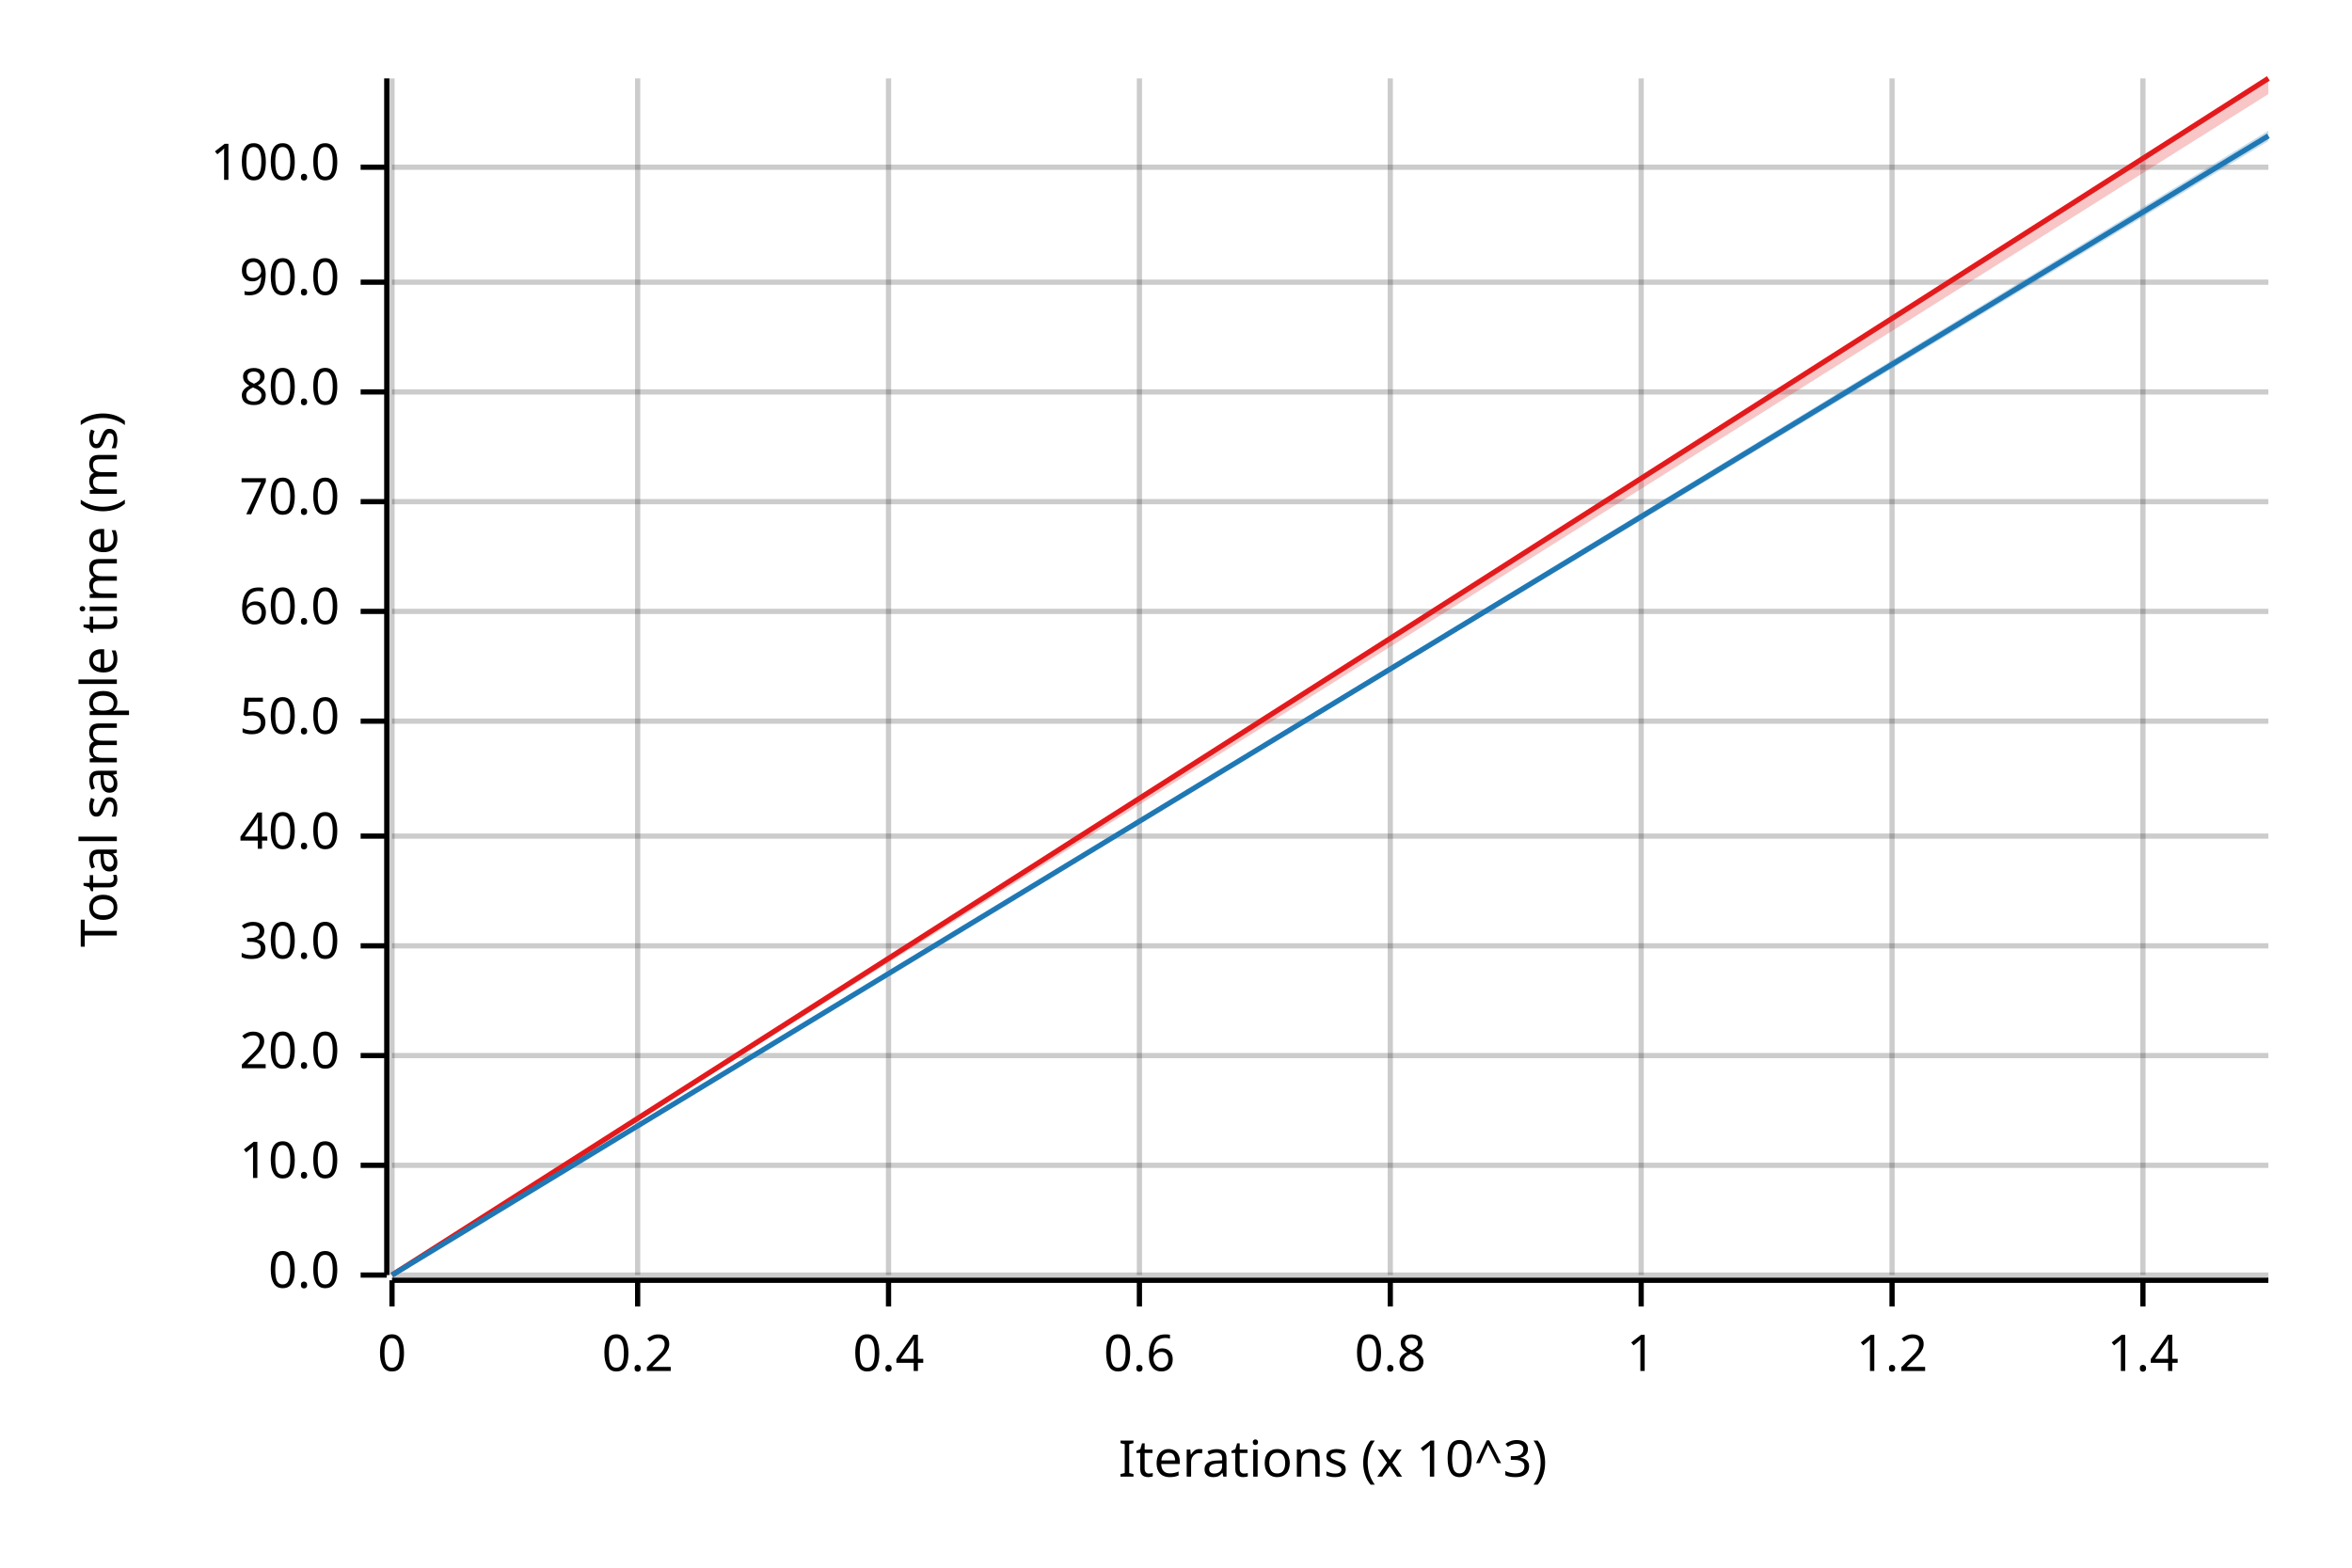
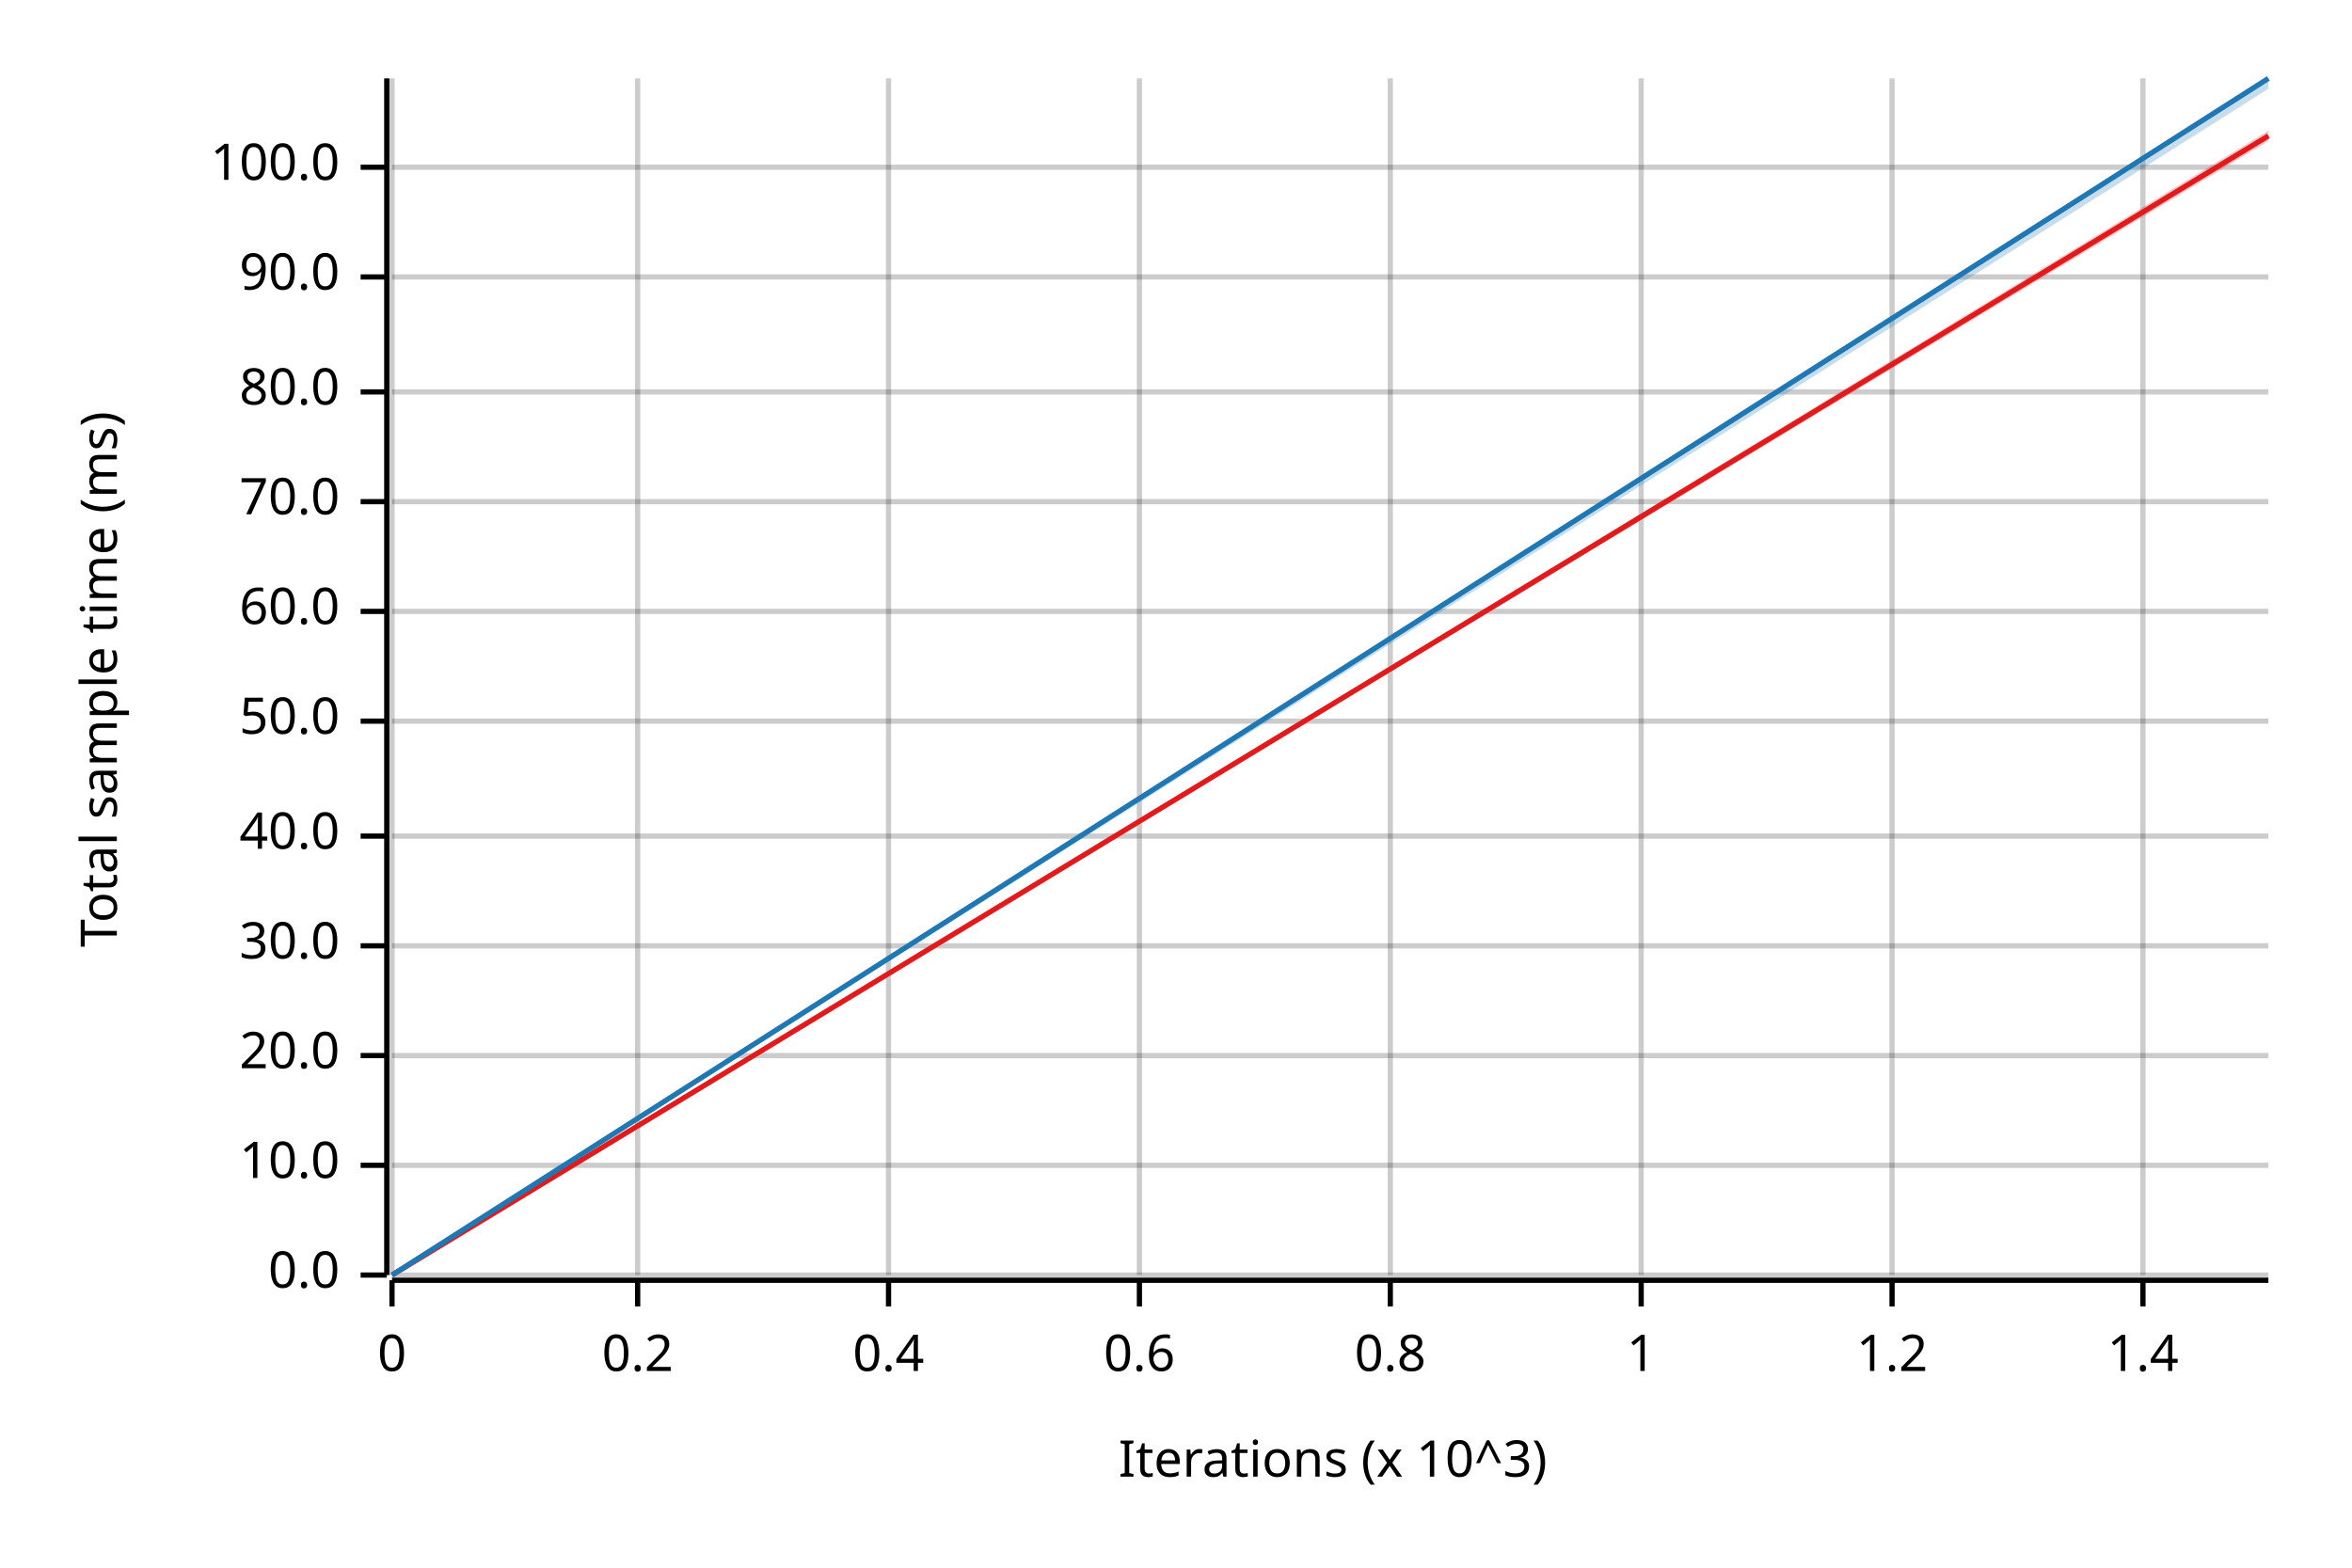
<svg xmlns="http://www.w3.org/2000/svg" width="450" height="300" viewBox="0 0 450 300">
  <text x="15" y="130" dy="0.76em" text-anchor="middle" font-family="sans-serif" font-size="9.677" opacity="1" fill="#000000" transform="rotate(270, 15, 130)">
Total sample time (ms)
</text>
  <text x="255" y="285" dy="-0.5ex" text-anchor="middle" font-family="sans-serif" font-size="9.677" opacity="1" fill="#000000">
Iterations (x 10^3)
</text>
  <line opacity="0.2" stroke="#000000" stroke-width="1" x1="75" y1="244" x2="75" y2="15" />
  <line opacity="0.2" stroke="#000000" stroke-width="1" x1="122" y1="244" x2="122" y2="15" />
  <line opacity="0.2" stroke="#000000" stroke-width="1" x1="170" y1="244" x2="170" y2="15" />
  <line opacity="0.2" stroke="#000000" stroke-width="1" x1="218" y1="244" x2="218" y2="15" />
  <line opacity="0.2" stroke="#000000" stroke-width="1" x1="266" y1="244" x2="266" y2="15" />
  <line opacity="0.2" stroke="#000000" stroke-width="1" x1="314" y1="244" x2="314" y2="15" />
  <line opacity="0.2" stroke="#000000" stroke-width="1" x1="362" y1="244" x2="362" y2="15" />
  <line opacity="0.2" stroke="#000000" stroke-width="1" x1="410" y1="244" x2="410" y2="15" />
  <line opacity="0.2" stroke="#000000" stroke-width="1" x1="75" y1="244" x2="434" y2="244" />
  <line opacity="0.2" stroke="#000000" stroke-width="1" x1="75" y1="223" x2="434" y2="223" />
  <line opacity="0.2" stroke="#000000" stroke-width="1" x1="75" y1="202" x2="434" y2="202" />
  <line opacity="0.2" stroke="#000000" stroke-width="1" x1="75" y1="181" x2="434" y2="181" />
  <line opacity="0.2" stroke="#000000" stroke-width="1" x1="75" y1="160" x2="434" y2="160" />
  <line opacity="0.2" stroke="#000000" stroke-width="1" x1="75" y1="138" x2="434" y2="138" />
  <line opacity="0.2" stroke="#000000" stroke-width="1" x1="75" y1="117" x2="434" y2="117" />
  <line opacity="0.2" stroke="#000000" stroke-width="1" x1="75" y1="96" x2="434" y2="96" />
  <line opacity="0.2" stroke="#000000" stroke-width="1" x1="75" y1="75" x2="434" y2="75" />
-   <line opacity="0.2" stroke="#000000" stroke-width="1" x1="75" y1="54" x2="434" y2="54" />
+   <line opacity="0.2" stroke="#000000" stroke-width="1" x1="75" y1="53" x2="434" y2="53" />
  <line opacity="0.2" stroke="#000000" stroke-width="1" x1="75" y1="32" x2="434" y2="32" />
  <polyline fill="none" opacity="1" stroke="#000000" stroke-width="1" points="74,15 74,244 " />
  <text x="65" y="244" dy="0.5ex" text-anchor="end" font-family="sans-serif" font-size="9.677" opacity="1" fill="#000000">
0.0
</text>
  <polyline fill="none" opacity="1" stroke="#000000" stroke-width="1" points="69,244 74,244 " />
  <text x="65" y="223" dy="0.5ex" text-anchor="end" font-family="sans-serif" font-size="9.677" opacity="1" fill="#000000">
10.0
</text>
  <polyline fill="none" opacity="1" stroke="#000000" stroke-width="1" points="69,223 74,223 " />
  <text x="65" y="202" dy="0.5ex" text-anchor="end" font-family="sans-serif" font-size="9.677" opacity="1" fill="#000000">
20.0
</text>
  <polyline fill="none" opacity="1" stroke="#000000" stroke-width="1" points="69,202 74,202 " />
  <text x="65" y="181" dy="0.5ex" text-anchor="end" font-family="sans-serif" font-size="9.677" opacity="1" fill="#000000">
30.0
</text>
  <polyline fill="none" opacity="1" stroke="#000000" stroke-width="1" points="69,181 74,181 " />
  <text x="65" y="160" dy="0.5ex" text-anchor="end" font-family="sans-serif" font-size="9.677" opacity="1" fill="#000000">
40.0
</text>
  <polyline fill="none" opacity="1" stroke="#000000" stroke-width="1" points="69,160 74,160 " />
  <text x="65" y="138" dy="0.5ex" text-anchor="end" font-family="sans-serif" font-size="9.677" opacity="1" fill="#000000">
50.0
</text>
  <polyline fill="none" opacity="1" stroke="#000000" stroke-width="1" points="69,138 74,138 " />
  <text x="65" y="117" dy="0.5ex" text-anchor="end" font-family="sans-serif" font-size="9.677" opacity="1" fill="#000000">
60.0
</text>
  <polyline fill="none" opacity="1" stroke="#000000" stroke-width="1" points="69,117 74,117 " />
  <text x="65" y="96" dy="0.5ex" text-anchor="end" font-family="sans-serif" font-size="9.677" opacity="1" fill="#000000">
70.0
</text>
  <polyline fill="none" opacity="1" stroke="#000000" stroke-width="1" points="69,96 74,96 " />
  <text x="65" y="75" dy="0.5ex" text-anchor="end" font-family="sans-serif" font-size="9.677" opacity="1" fill="#000000">
80.0
</text>
  <polyline fill="none" opacity="1" stroke="#000000" stroke-width="1" points="69,75 74,75 " />
-   <text x="65" y="54" dy="0.5ex" text-anchor="end" font-family="sans-serif" font-size="9.677" opacity="1" fill="#000000">
+   <text x="65" y="53" dy="0.5ex" text-anchor="end" font-family="sans-serif" font-size="9.677" opacity="1" fill="#000000">
90.0
</text>
-   <polyline fill="none" opacity="1" stroke="#000000" stroke-width="1" points="69,54 74,54 " />
+   <polyline fill="none" opacity="1" stroke="#000000" stroke-width="1" points="69,53 74,53 " />
  <text x="65" y="32" dy="0.5ex" text-anchor="end" font-family="sans-serif" font-size="9.677" opacity="1" fill="#000000">
100.0
</text>
  <polyline fill="none" opacity="1" stroke="#000000" stroke-width="1" points="69,32 74,32 " />
  <polyline fill="none" opacity="1" stroke="#000000" stroke-width="1" points="75,245 434,245 " />
  <text x="75" y="255" dy="0.76em" text-anchor="middle" font-family="sans-serif" font-size="9.677" opacity="1" fill="#000000">
0
</text>
  <polyline fill="none" opacity="1" stroke="#000000" stroke-width="1" points="75,245 75,250 " />
  <text x="122" y="255" dy="0.76em" text-anchor="middle" font-family="sans-serif" font-size="9.677" opacity="1" fill="#000000">
0.2
</text>
  <polyline fill="none" opacity="1" stroke="#000000" stroke-width="1" points="122,245 122,250 " />
  <text x="170" y="255" dy="0.76em" text-anchor="middle" font-family="sans-serif" font-size="9.677" opacity="1" fill="#000000">
0.4
</text>
  <polyline fill="none" opacity="1" stroke="#000000" stroke-width="1" points="170,245 170,250 " />
  <text x="218" y="255" dy="0.76em" text-anchor="middle" font-family="sans-serif" font-size="9.677" opacity="1" fill="#000000">
0.6
</text>
  <polyline fill="none" opacity="1" stroke="#000000" stroke-width="1" points="218,245 218,250 " />
  <text x="266" y="255" dy="0.76em" text-anchor="middle" font-family="sans-serif" font-size="9.677" opacity="1" fill="#000000">
0.8
</text>
  <polyline fill="none" opacity="1" stroke="#000000" stroke-width="1" points="266,245 266,250 " />
  <text x="314" y="255" dy="0.76em" text-anchor="middle" font-family="sans-serif" font-size="9.677" opacity="1" fill="#000000">
1
</text>
  <polyline fill="none" opacity="1" stroke="#000000" stroke-width="1" points="314,245 314,250 " />
  <text x="362" y="255" dy="0.76em" text-anchor="middle" font-family="sans-serif" font-size="9.677" opacity="1" fill="#000000">
1.2
</text>
  <polyline fill="none" opacity="1" stroke="#000000" stroke-width="1" points="362,245 362,250 " />
  <text x="410" y="255" dy="0.76em" text-anchor="middle" font-family="sans-serif" font-size="9.677" opacity="1" fill="#000000">
1.4
</text>
  <polyline fill="none" opacity="1" stroke="#000000" stroke-width="1" points="410,245 410,250 " />
-   <polyline fill="none" opacity="1" stroke="#E31A1C" stroke-width="1" points="75,244 434,15 " />
-   <polygon opacity="0.25" fill="#E31A1C" points="75,244 434,18 434,15 " />
-   <polyline fill="none" opacity="1" stroke="#1F78B4" stroke-width="1" points="75,244 434,26 " />
-   <polygon opacity="0.25" fill="#1F78B4" points="75,244 434,27 434,25 " />
+   <polyline fill="none" opacity="1" stroke="#E31A1C" stroke-width="1" points="75,244 434,26 " />
+   <polygon opacity="0.25" fill="#E31A1C" points="75,244 434,27 434,25 " />
+   <polyline fill="none" opacity="1" stroke="#1F78B4" stroke-width="1" points="75,244 434,15 " />
+   <polygon opacity="0.25" fill="#1F78B4" points="75,244 434,17 434,15 " />
</svg>
